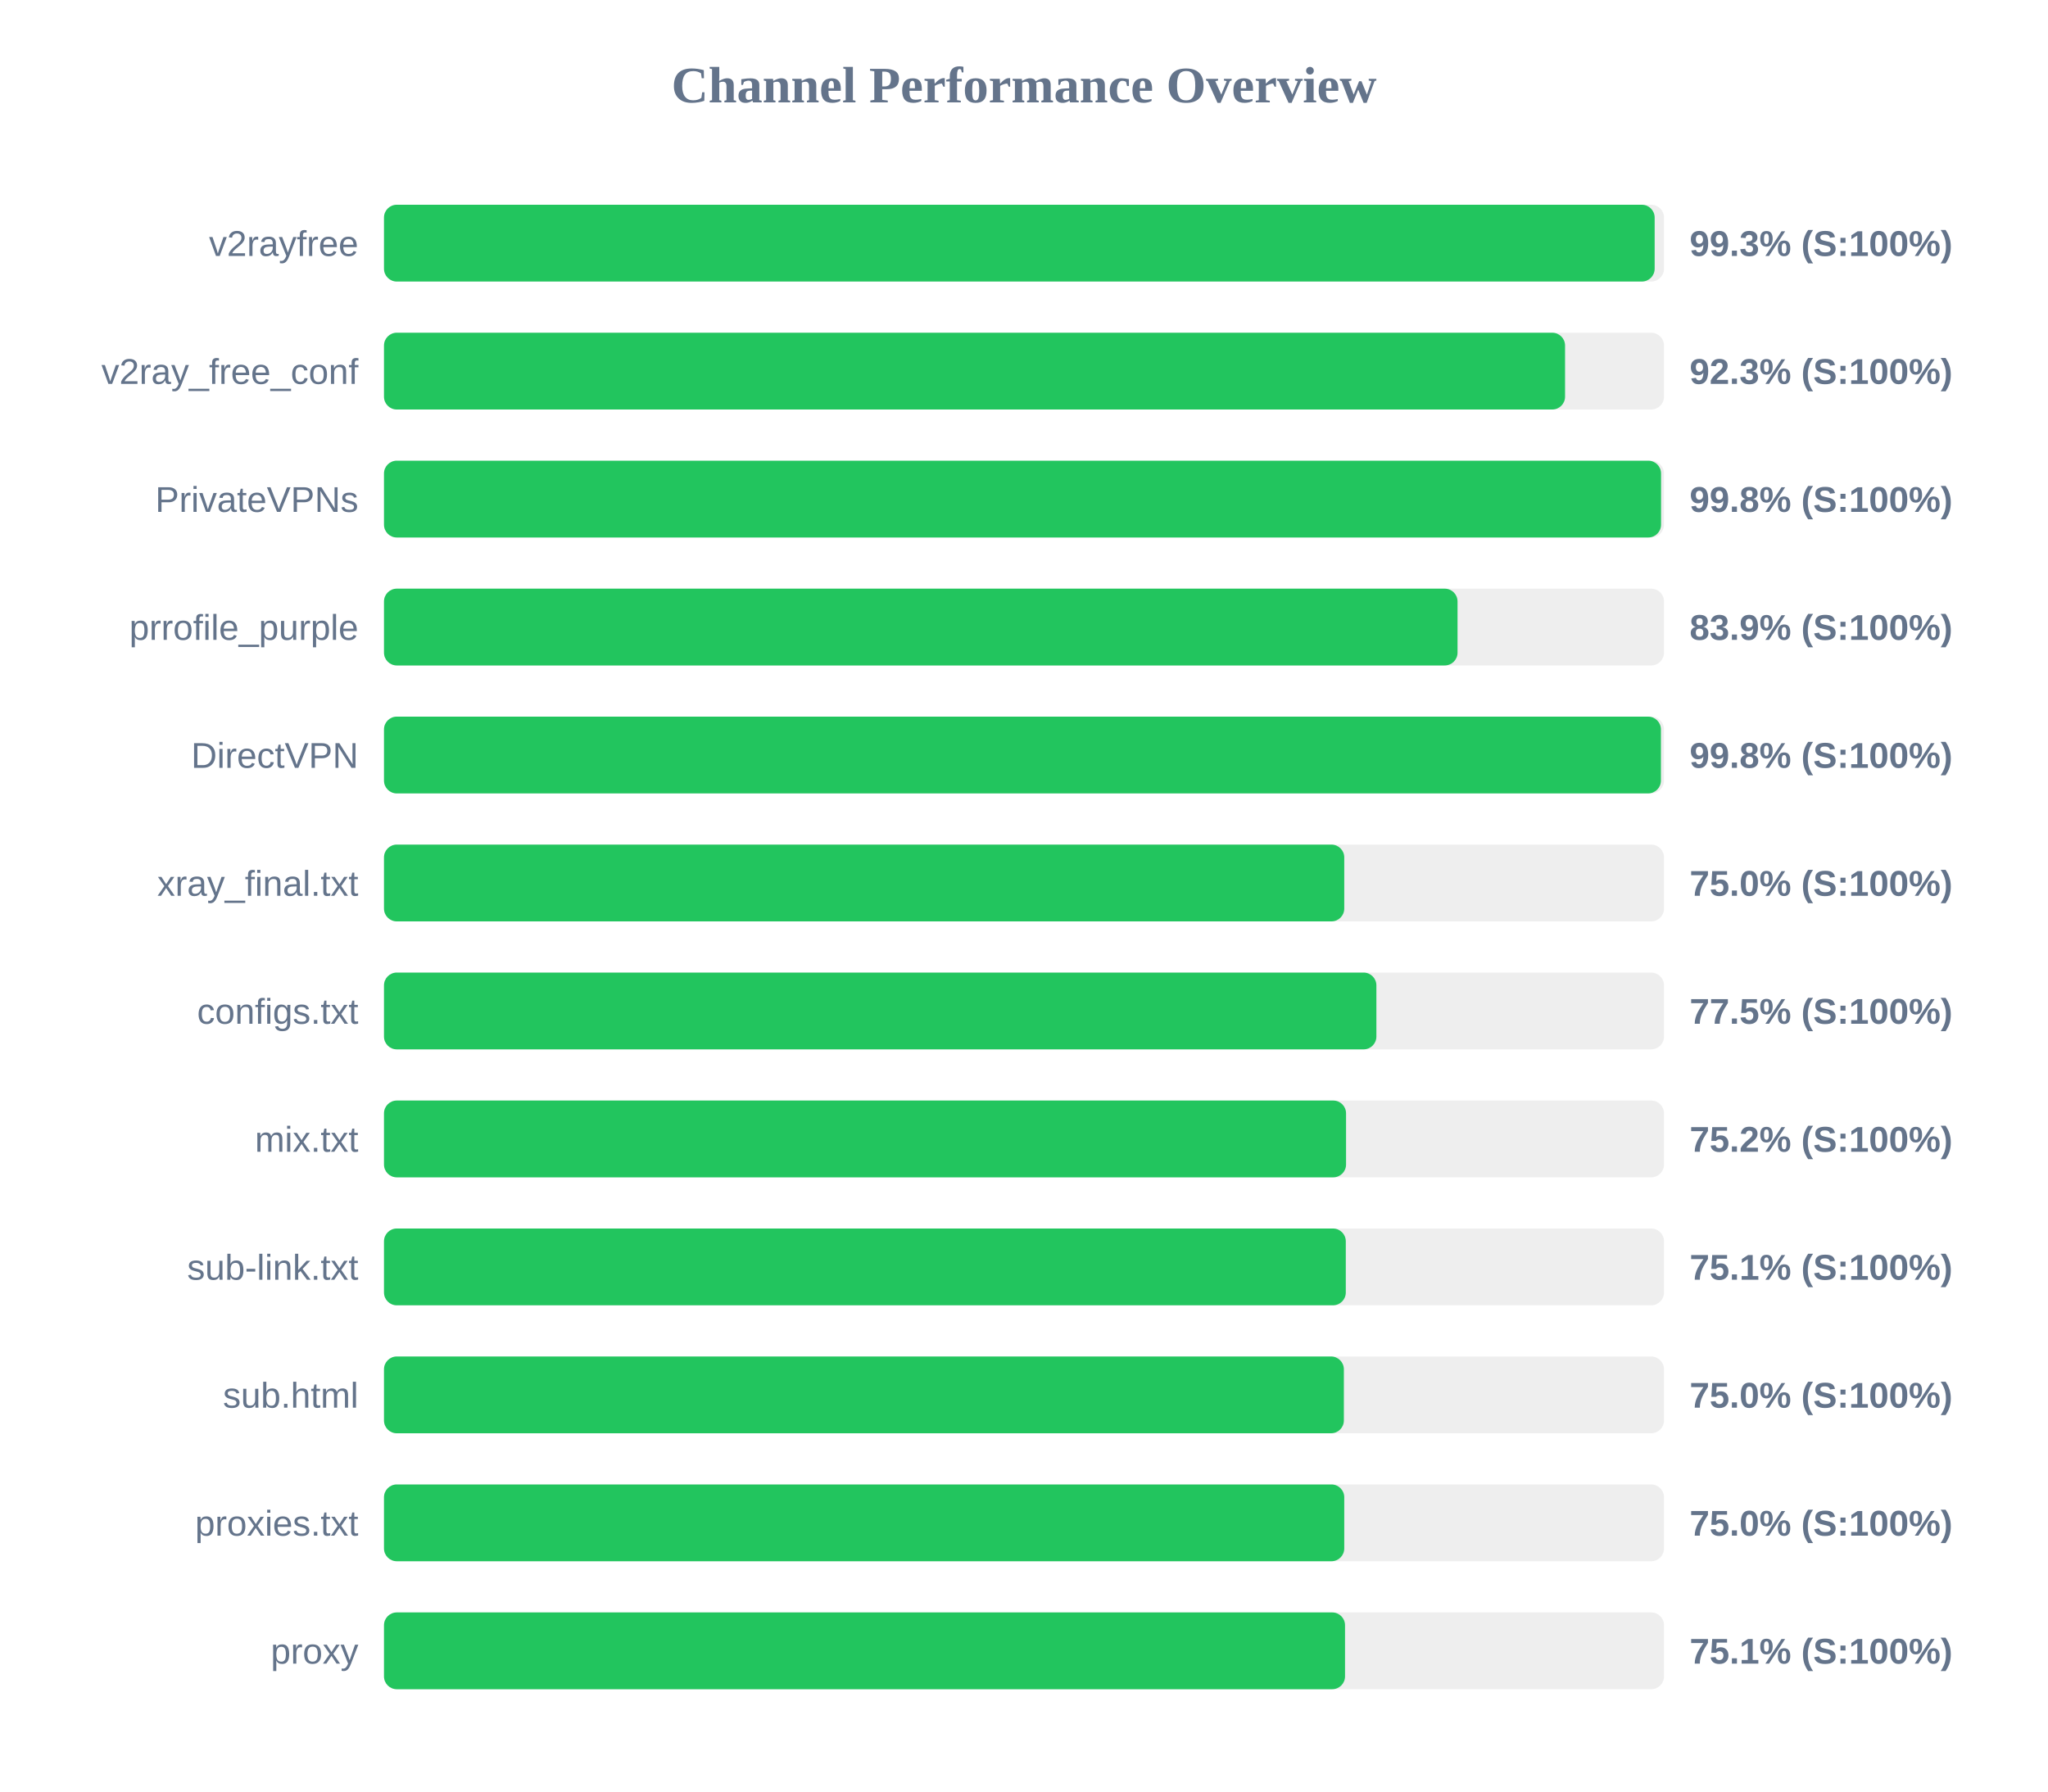
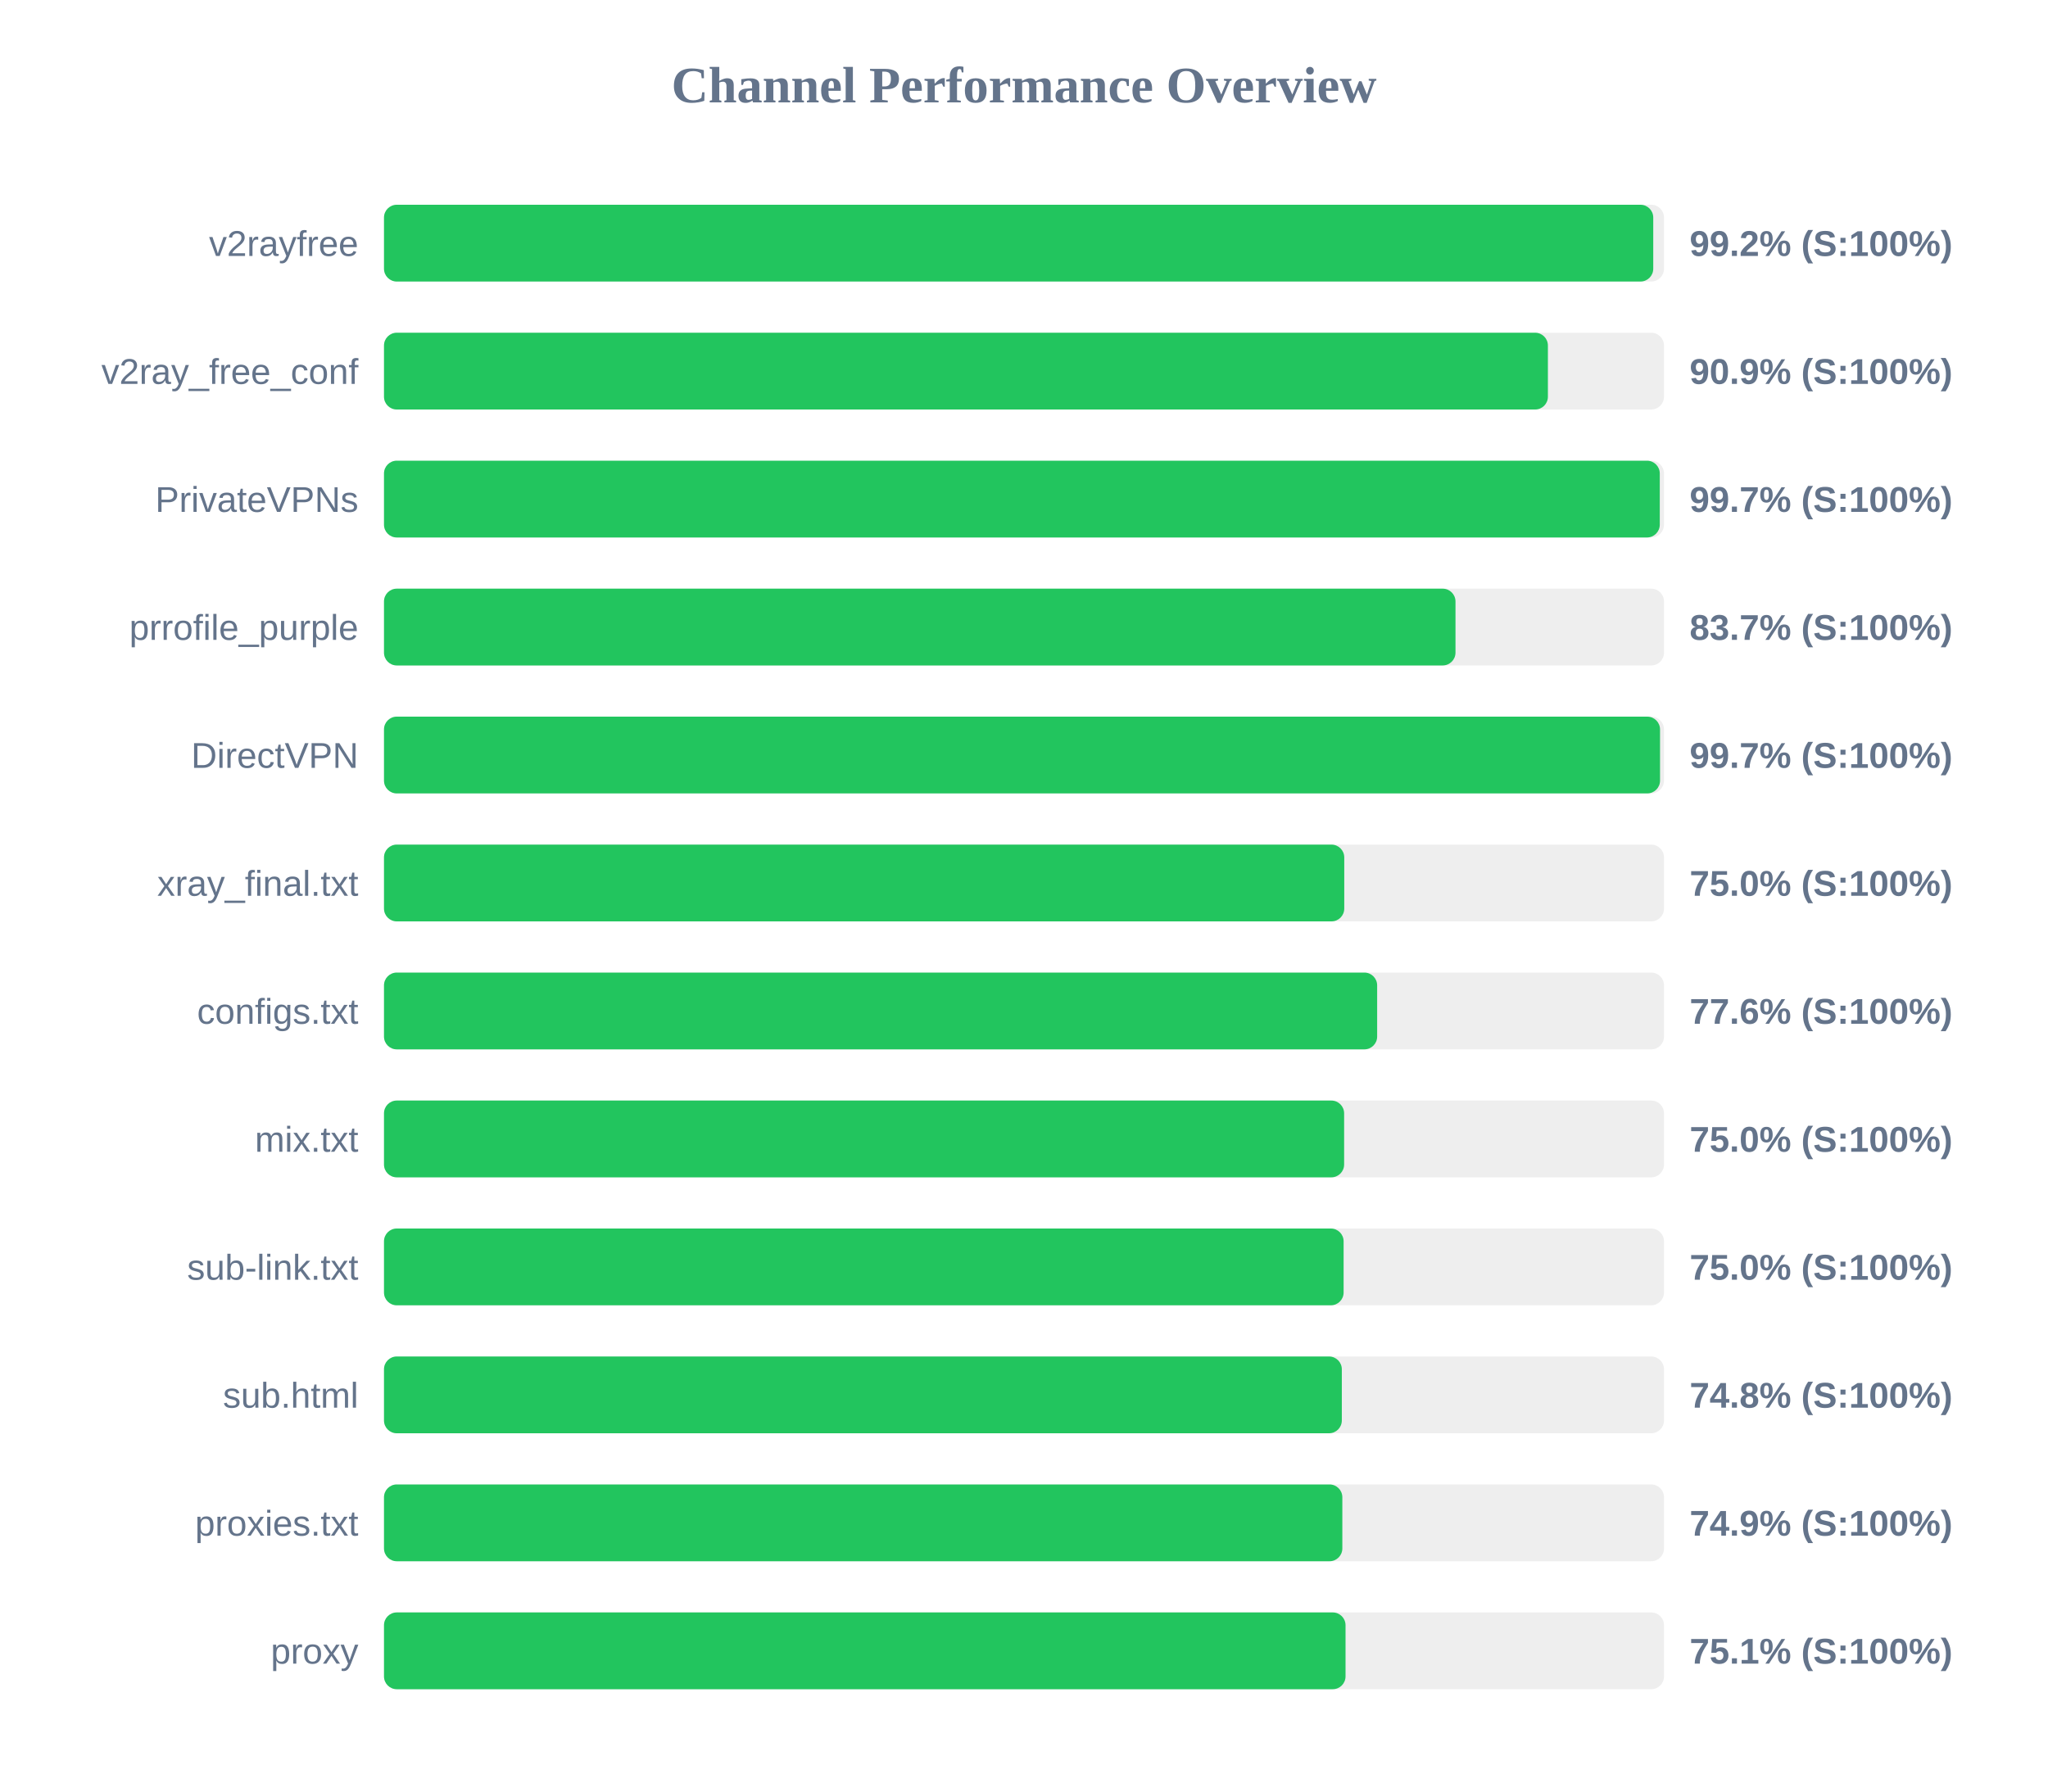
<svg xmlns="http://www.w3.org/2000/svg" width="800" height="700" version="1.1">
  <style>
        .row { font: 14px Arial; fill: #64748b; }
        .score { font: bold 14px Arial; fill: #64748b; }
    </style>
  <text x="400" y="40" text-anchor="middle" font-size="20px" font-weight="bold" fill="#64748b">Channel Performance Overview</text>
  <rect x="150" y="80" width="500" height="30" fill="#eee" rx="5" />
-   <rect x="150" y="80" width="496.35" height="30" fill="#22c55e" rx="5" />
+   <rect x="150" y="80" width="495.8" height="30" fill="#22c55e" rx="5" />
  <text x="140" y="100" text-anchor="end" class="row">v2rayfree</text>
-   <text x="660" y="100" text-anchor="start" class="score">99.3% (S:100%)</text>
+   <text x="660" y="100" text-anchor="start" class="score">99.2% (S:100%)</text>
  <rect x="150" y="130" width="500" height="30" fill="#eee" rx="5" />
-   <rect x="150" y="130" width="461.35" height="30" fill="#22c55e" rx="5" />
+   <rect x="150" y="130" width="454.65" height="30" fill="#22c55e" rx="5" />
  <text x="140" y="150" text-anchor="end" class="row">v2ray_free_conf</text>
-   <text x="660" y="150" text-anchor="start" class="score">92.3% (S:100%)</text>
+   <text x="660" y="150" text-anchor="start" class="score">90.9% (S:100%)</text>
  <rect x="150" y="180" width="500" height="30" fill="#eee" rx="5" />
-   <rect x="150" y="180" width="498.85" height="30" fill="#22c55e" rx="5" />
+   <rect x="150" y="180" width="498.35" height="30" fill="#22c55e" rx="5" />
  <text x="140" y="200" text-anchor="end" class="row">PrivateVPNs</text>
-   <text x="660" y="200" text-anchor="start" class="score">99.8% (S:100%)</text>
+   <text x="660" y="200" text-anchor="start" class="score">99.7% (S:100%)</text>
  <rect x="150" y="230" width="500" height="30" fill="#eee" rx="5" />
-   <rect x="150" y="230" width="419.35" height="30" fill="#22c55e" rx="5" />
+   <rect x="150" y="230" width="418.55" height="30" fill="#22c55e" rx="5" />
  <text x="140" y="250" text-anchor="end" class="row">prrofile_purple</text>
-   <text x="660" y="250" text-anchor="start" class="score">83.9% (S:100%)</text>
+   <text x="660" y="250" text-anchor="start" class="score">83.7% (S:100%)</text>
  <rect x="150" y="280" width="500" height="30" fill="#eee" rx="5" />
-   <rect x="150" y="280" width="498.8" height="30" fill="#22c55e" rx="5" />
+   <rect x="150" y="280" width="498.45" height="30" fill="#22c55e" rx="5" />
  <text x="140" y="300" text-anchor="end" class="row">DirectVPN</text>
-   <text x="660" y="300" text-anchor="start" class="score">99.8% (S:100%)</text>
+   <text x="660" y="300" text-anchor="start" class="score">99.7% (S:100%)</text>
  <rect x="150" y="330" width="500" height="30" fill="#eee" rx="5" />
  <rect x="150" y="330" width="375.1" height="30" fill="#22c55e" rx="5" />
  <text x="140" y="350" text-anchor="end" class="row">xray_final.txt</text>
  <text x="660" y="350" text-anchor="start" class="score">75.0% (S:100%)</text>
  <rect x="150" y="380" width="500" height="30" fill="#eee" rx="5" />
-   <rect x="150" y="380" width="387.65" height="30" fill="#22c55e" rx="5" />
+   <rect x="150" y="380" width="387.95" height="30" fill="#22c55e" rx="5" />
  <text x="140" y="400" text-anchor="end" class="row">configs.txt</text>
-   <text x="660" y="400" text-anchor="start" class="score">77.5% (S:100%)</text>
+   <text x="660" y="400" text-anchor="start" class="score">77.6% (S:100%)</text>
  <rect x="150" y="430" width="500" height="30" fill="#eee" rx="5" />
-   <rect x="150" y="430" width="375.8" height="30" fill="#22c55e" rx="5" />
+   <rect x="150" y="430" width="375.05" height="30" fill="#22c55e" rx="5" />
  <text x="140" y="450" text-anchor="end" class="row">mix.txt</text>
-   <text x="660" y="450" text-anchor="start" class="score">75.2% (S:100%)</text>
+   <text x="660" y="450" text-anchor="start" class="score">75.0% (S:100%)</text>
  <rect x="150" y="480" width="500" height="30" fill="#eee" rx="5" />
-   <rect x="150" y="480" width="375.7" height="30" fill="#22c55e" rx="5" />
+   <rect x="150" y="480" width="374.85" height="30" fill="#22c55e" rx="5" />
  <text x="140" y="500" text-anchor="end" class="row">sub-link.txt</text>
-   <text x="660" y="500" text-anchor="start" class="score">75.1% (S:100%)</text>
+   <text x="660" y="500" text-anchor="start" class="score">75.0% (S:100%)</text>
  <rect x="150" y="530" width="500" height="30" fill="#eee" rx="5" />
-   <rect x="150" y="530" width="374.95" height="30" fill="#22c55e" rx="5" />
+   <rect x="150" y="530" width="374.15" height="30" fill="#22c55e" rx="5" />
  <text x="140" y="550" text-anchor="end" class="row">sub.html</text>
-   <text x="660" y="550" text-anchor="start" class="score">75.0% (S:100%)</text>
+   <text x="660" y="550" text-anchor="start" class="score">74.8% (S:100%)</text>
  <rect x="150" y="580" width="500" height="30" fill="#eee" rx="5" />
-   <rect x="150" y="580" width="375.1" height="30" fill="#22c55e" rx="5" />
+   <rect x="150" y="580" width="374.35" height="30" fill="#22c55e" rx="5" />
  <text x="140" y="600" text-anchor="end" class="row">proxies.txt</text>
-   <text x="660" y="600" text-anchor="start" class="score">75.0% (S:100%)</text>
+   <text x="660" y="600" text-anchor="start" class="score">74.9% (S:100%)</text>
  <rect x="150" y="630" width="500" height="30" fill="#eee" rx="5" />
-   <rect x="150" y="630" width="375.4" height="30" fill="#22c55e" rx="5" />
+   <rect x="150" y="630" width="375.6" height="30" fill="#22c55e" rx="5" />
  <text x="140" y="650" text-anchor="end" class="row">proxy</text>
  <text x="660" y="650" text-anchor="start" class="score">75.1% (S:100%)</text>
</svg>
